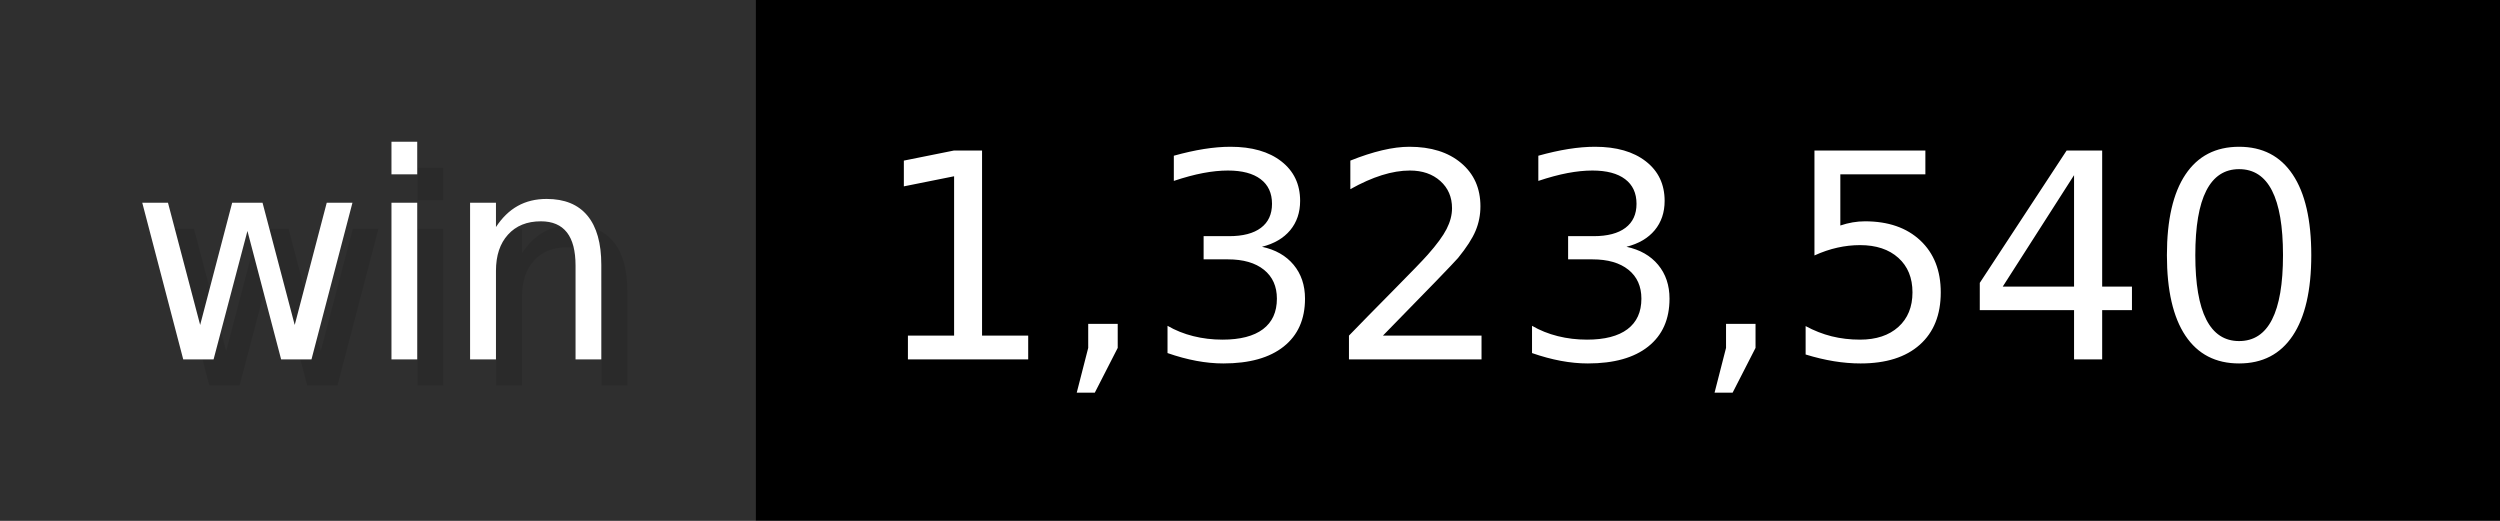
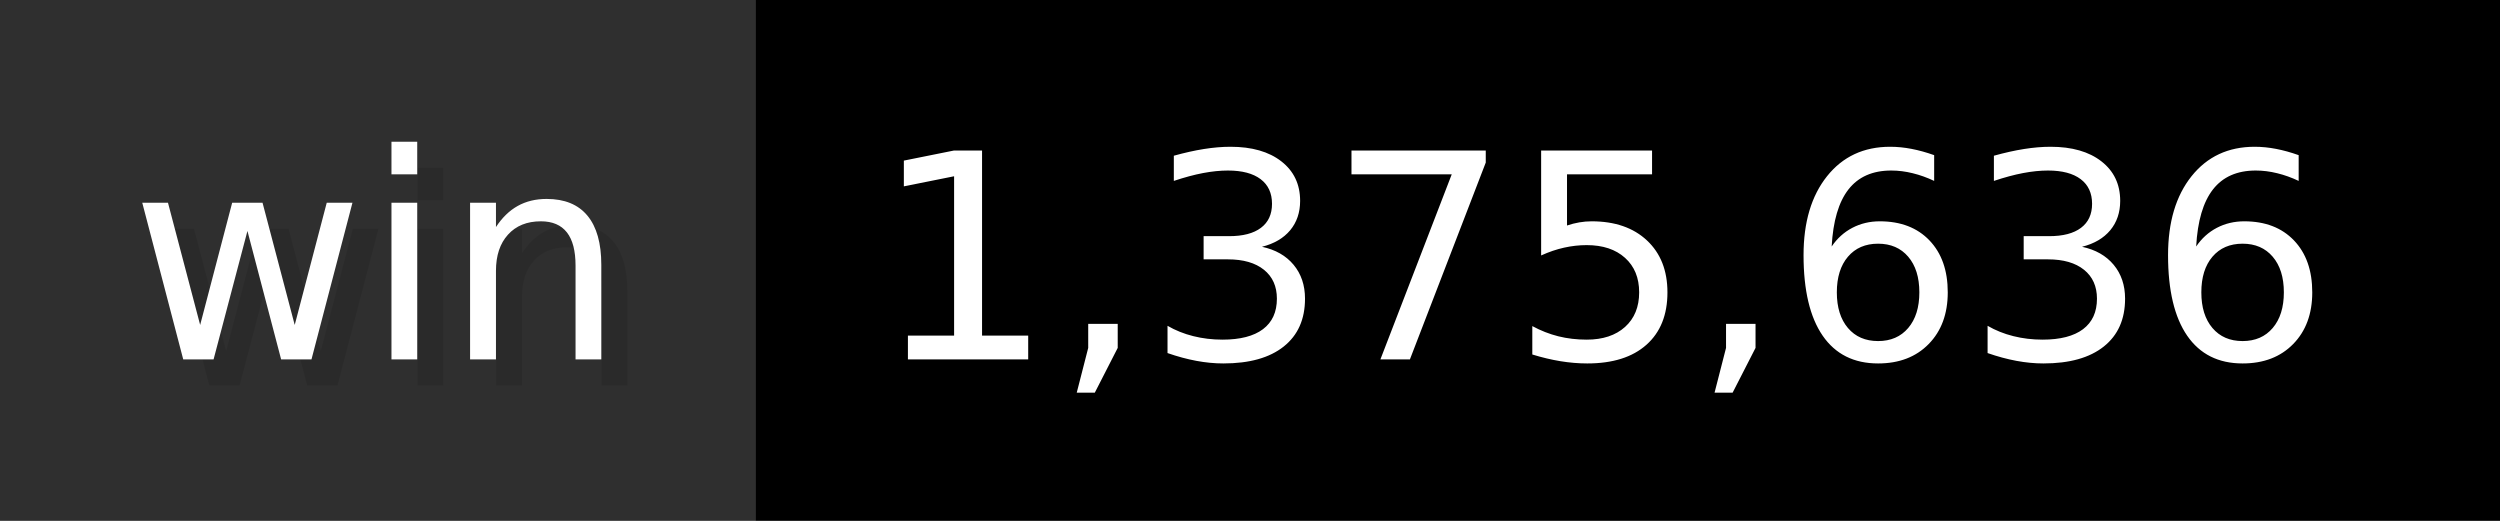
- <svg xmlns="http://www.w3.org/2000/svg" width="96" height="20" viewBox="0 0 960 200" role="img" aria-label="win: 1,323,540">
+ <svg xmlns="http://www.w3.org/2000/svg" width="96" height="20" viewBox="0 0 960 200" role="img" aria-label="win: 1,375,636">
  <g>
    <rect fill="#2F2F2F" width="290" height="200" />
    <rect fill="#" x="290" width="670" height="200" />
  </g>
  <g aria-hidden="true" fill="#fff" text-anchor="start" font-family="Verdana,DejaVu Sans,sans-serif" font-size="110">
    <text x="60" y="148" textLength="190" fill="#000" opacity="0.1">win</text>
    <text x="50" y="138" textLength="190">win</text>
-     <text x="345" y="148" textLength="570" fill="#000" opacity="0.1">1,323,540</text>
-     <text x="335" y="138" textLength="570">1,323,540</text>
+     <text x="345" y="148" textLength="570" fill="#000" opacity="0.1">1,375,636</text>
+     <text x="335" y="138" textLength="570">1,375,636</text>
  </g>
</svg>
